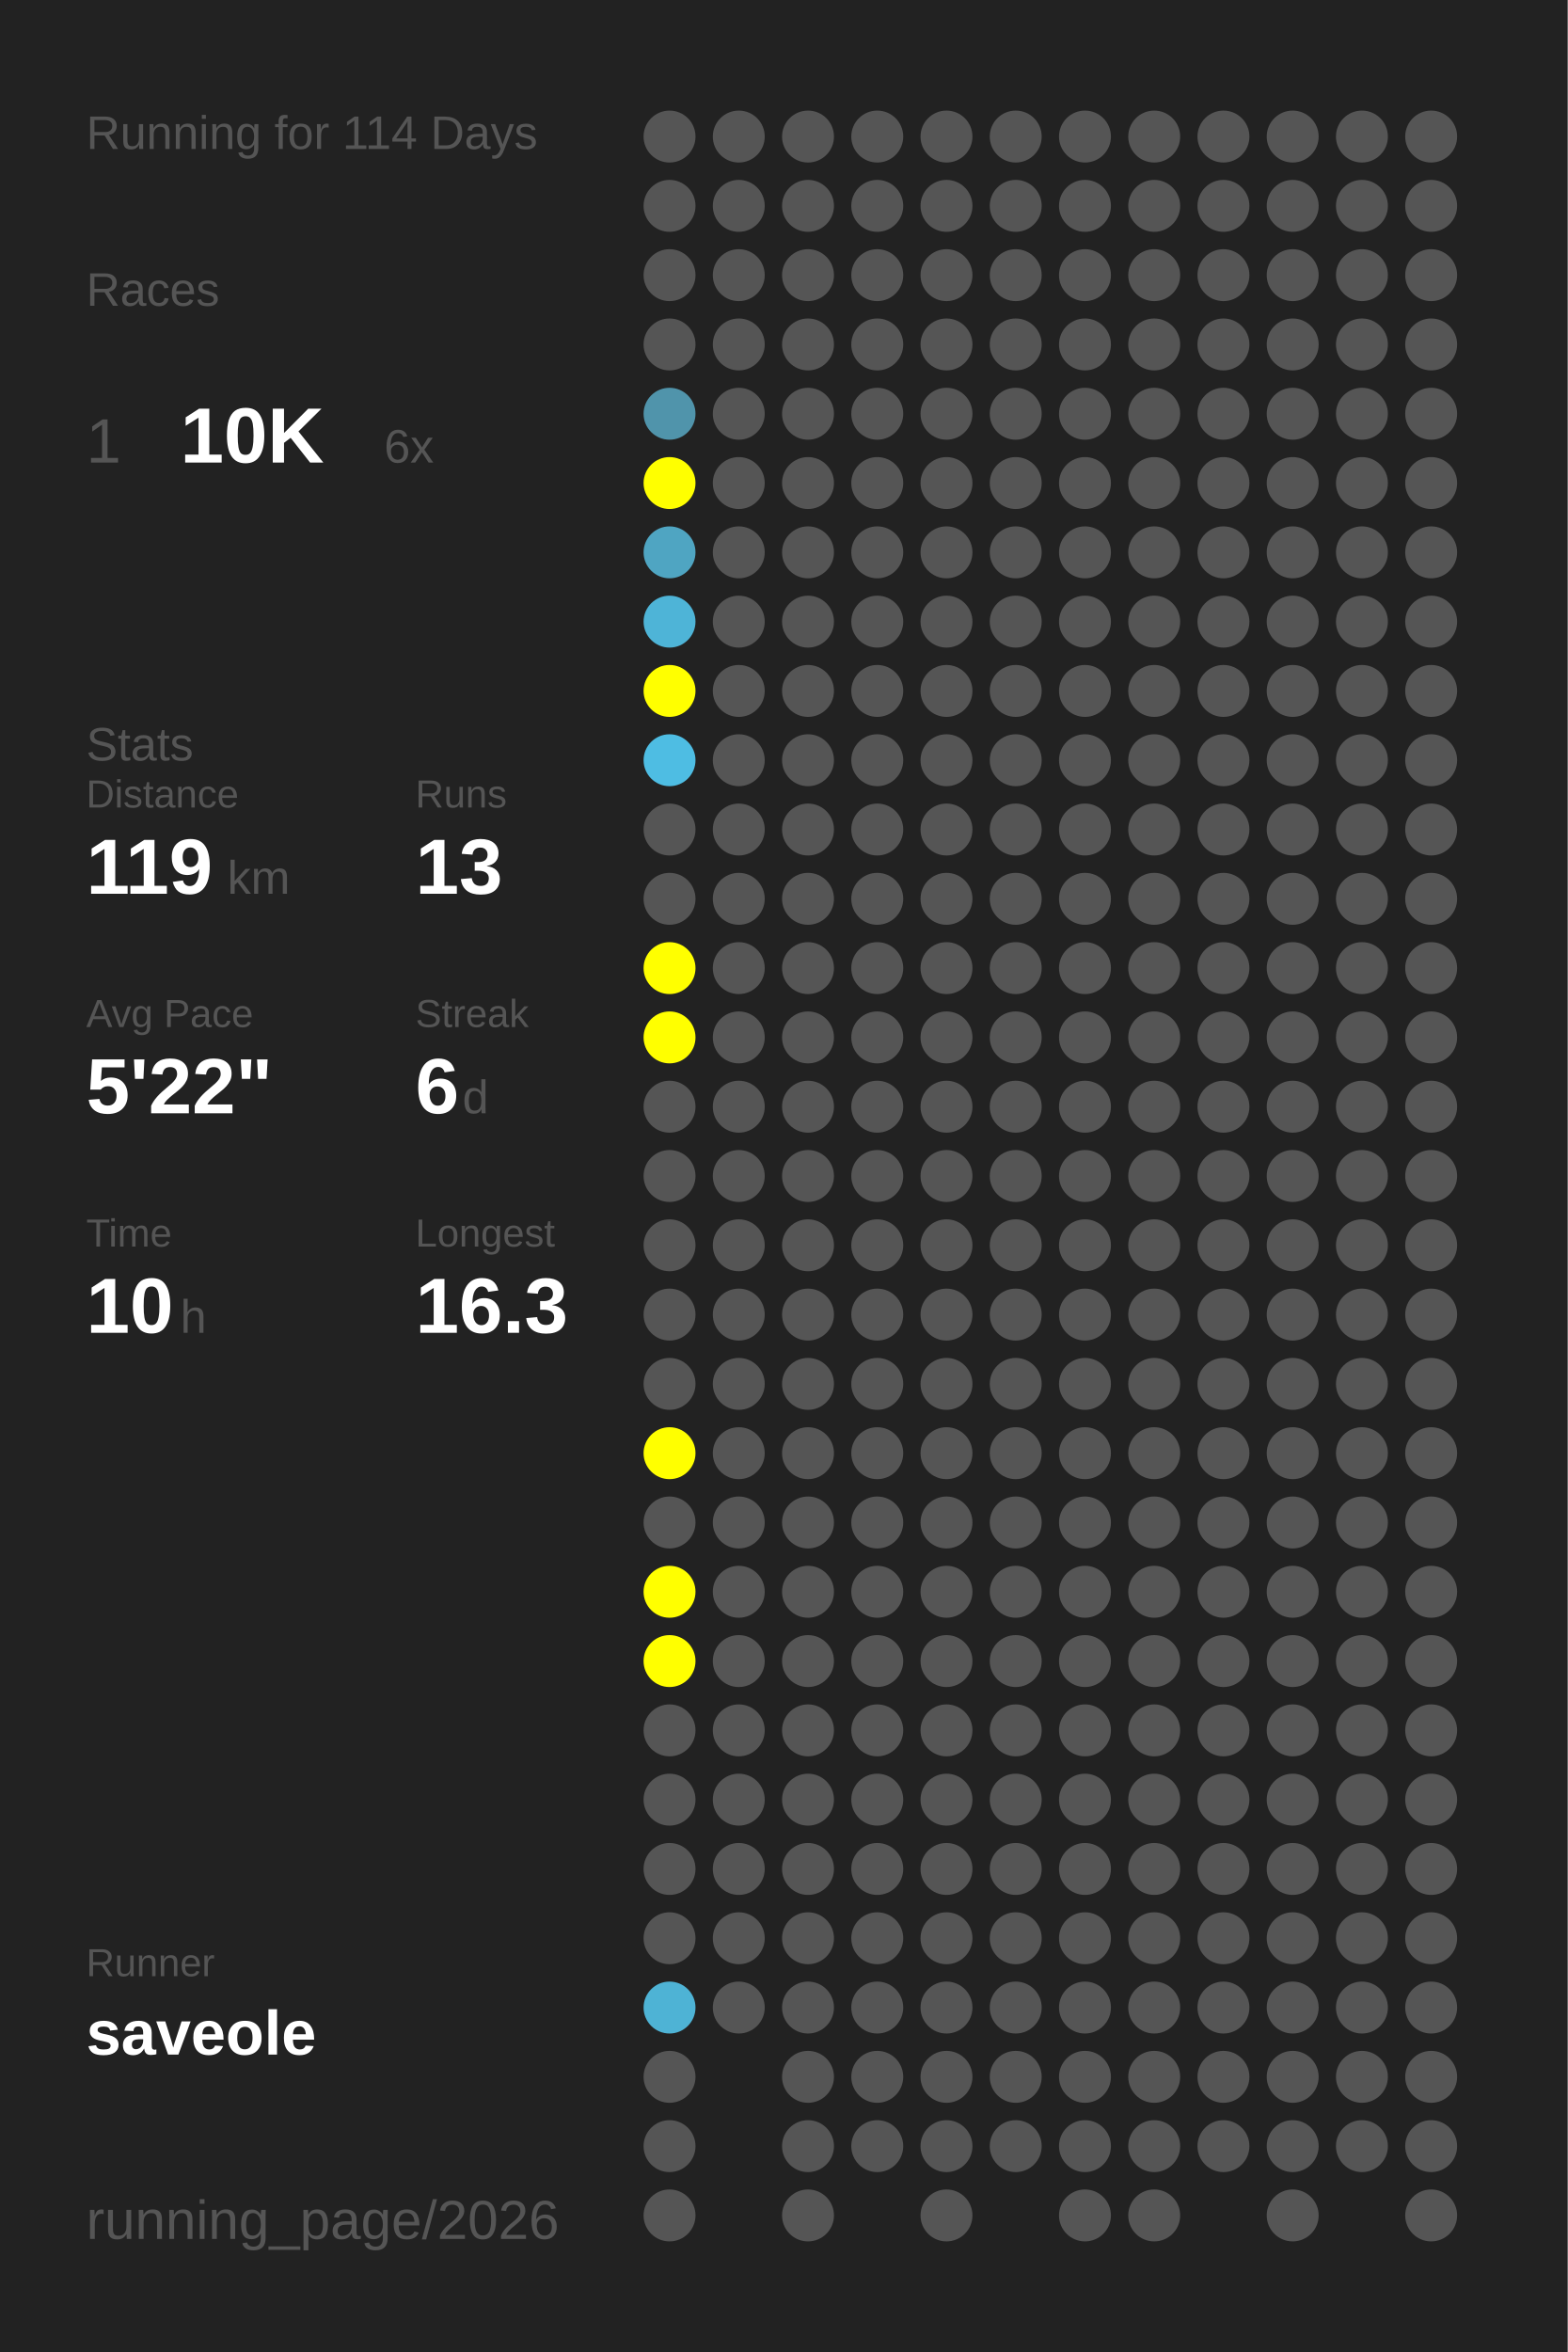
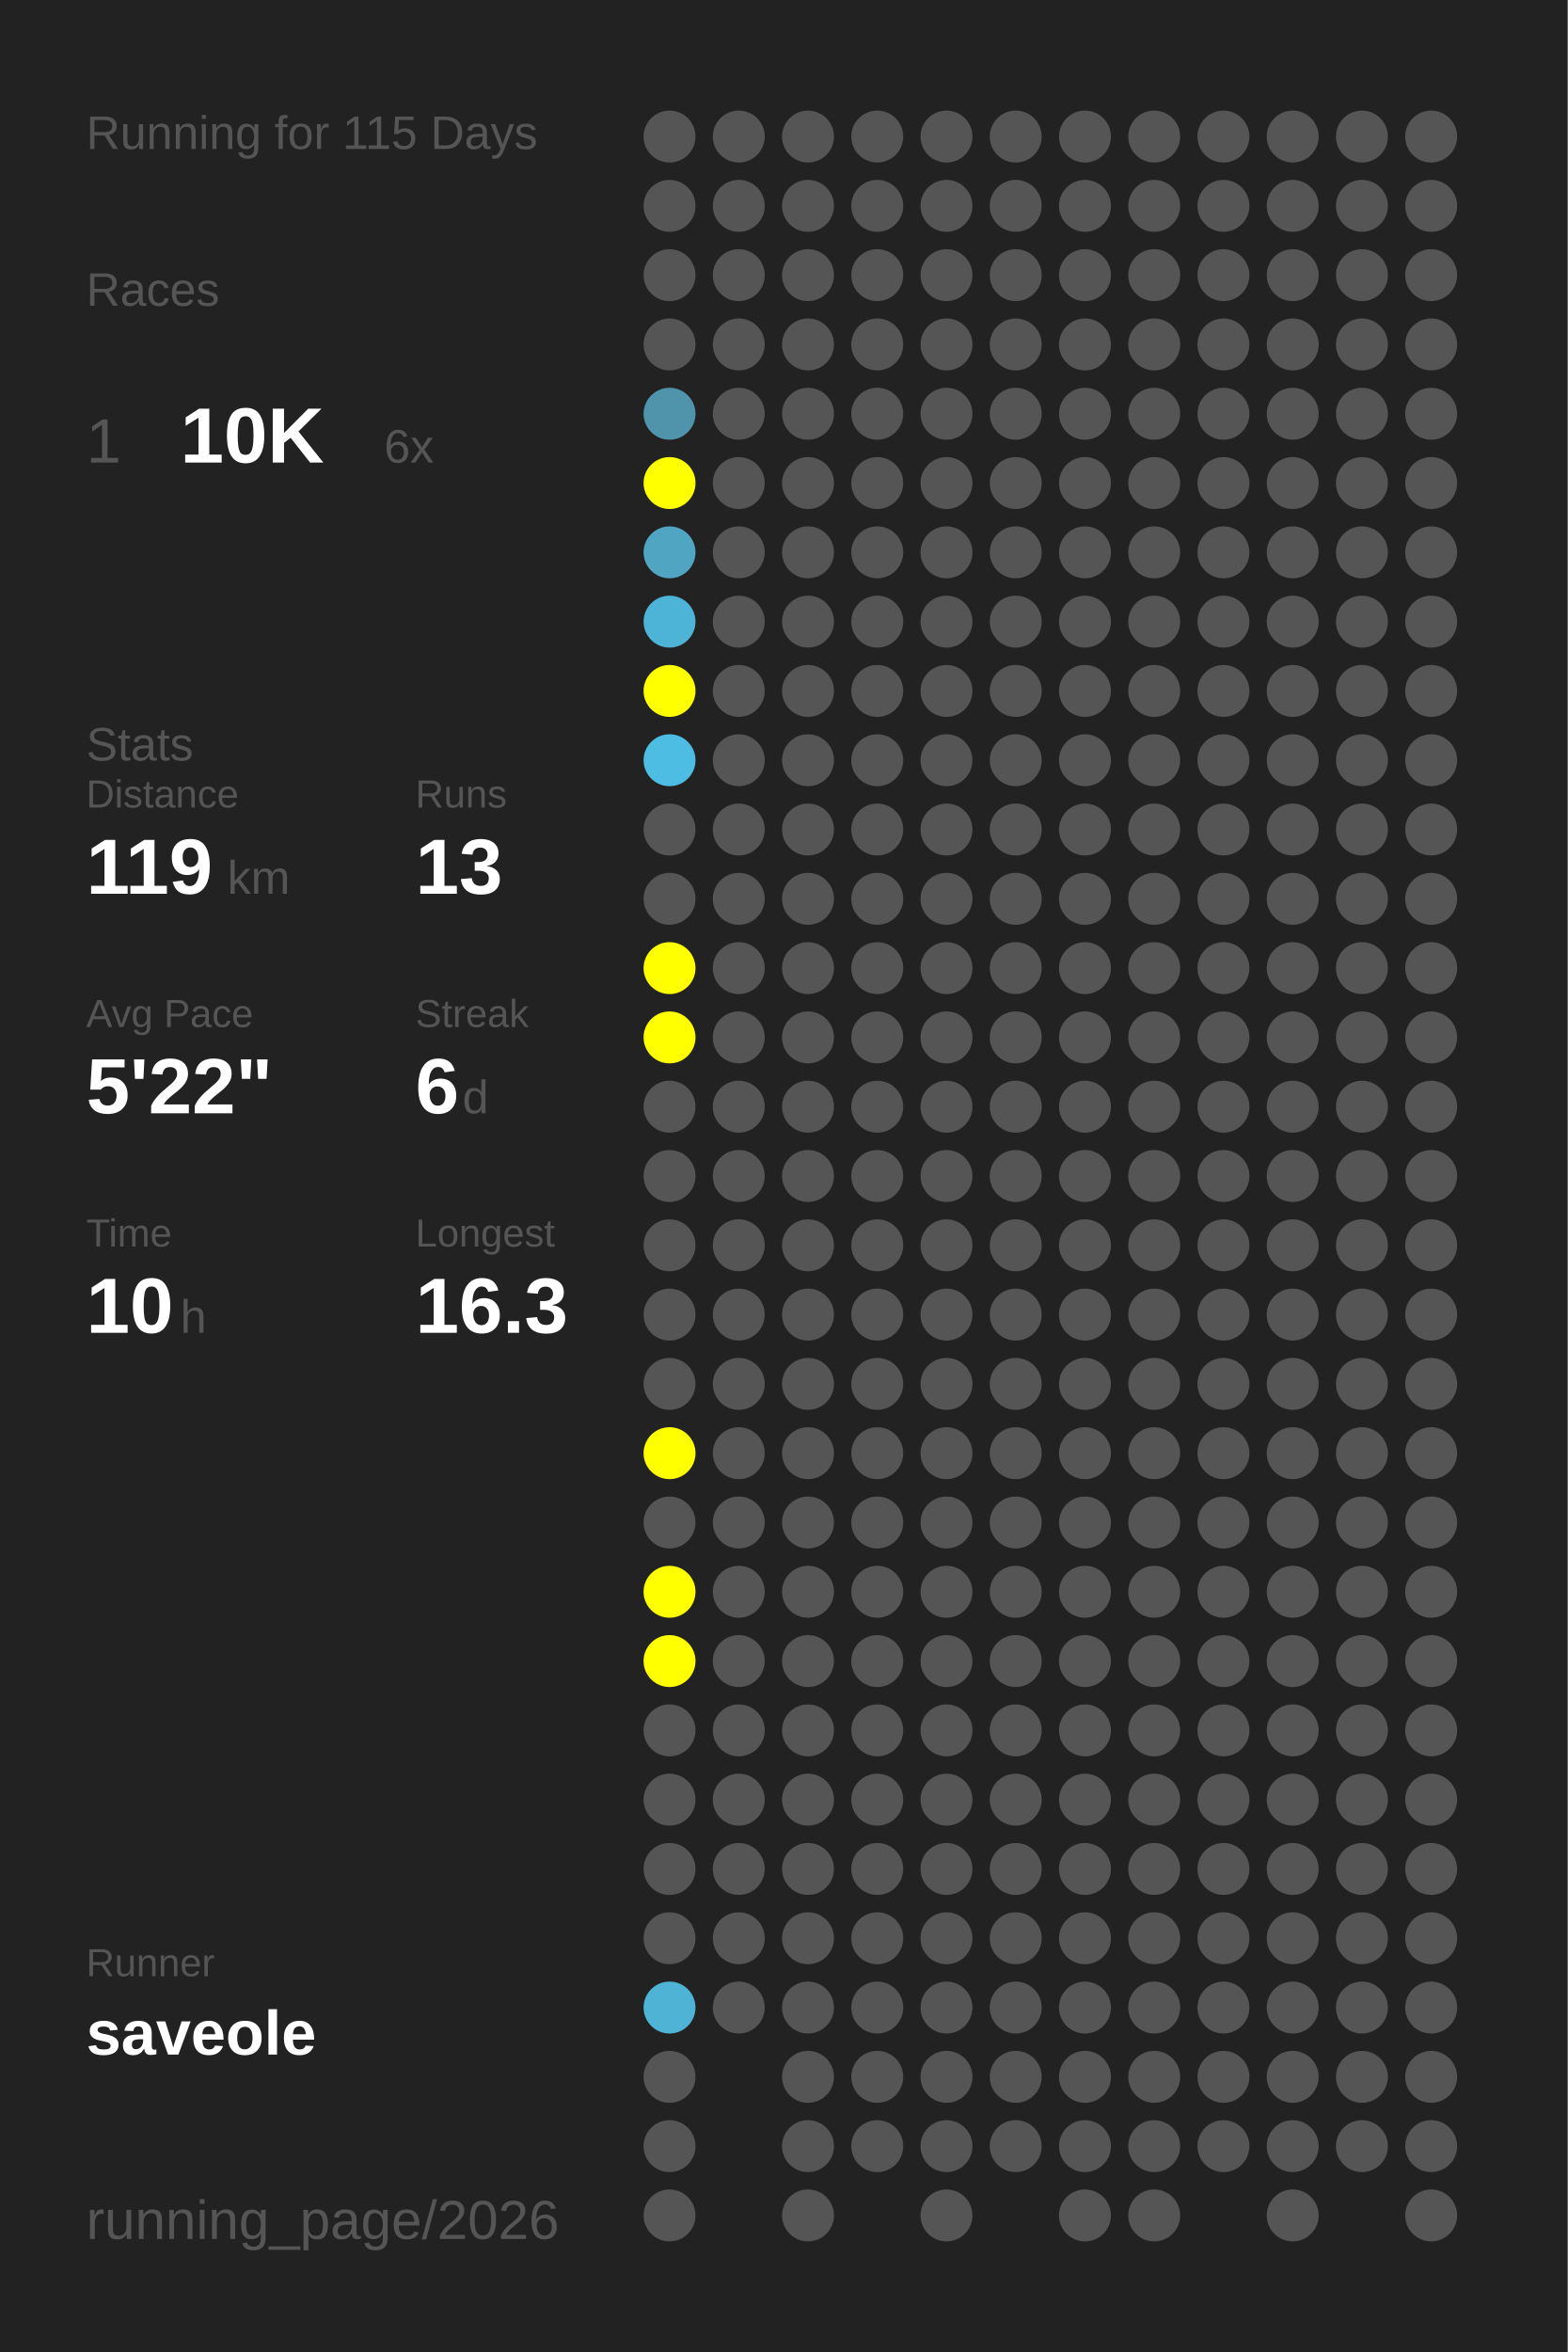
<svg xmlns="http://www.w3.org/2000/svg" baseProfile="full" height="300mm" version="1.1" viewBox="0,0,200,300" width="200mm">
  <defs />
  <rect fill="#222222" height="300" width="200" x="0" y="0" />
-   <text fill="#555555" style="font-size:6px; font-family:Arial;" x="11" y="19">Running for 114 Days</text>
+   <text fill="#555555" style="font-size:6px; font-family:Arial;" x="11" y="19">Running for 115 Days</text>
  <text fill="#555555" style="font-size:6px; font-family:Arial;" x="11" y="39">Races</text>
  <text fill="#555555" style="font-size:8px; font-family:Arial;" x="11" y="59">1</text>
  <text fill="#FFFFFF" style="font-size:10px; font-family:Arial; font-weight:bold;" x="23" y="59">10K</text>
  <text fill="#555555" style="font-size:6px; font-family:Arial;" x="49" y="59">6x</text>
  <text fill="#555555" style="font-size:6px; font-family:Arial;" x="11" y="97">Stats</text>
  <text fill="#555555" style="font-size:5px; font-family:Arial;" x="11" y="103">Distance</text>
  <text fill="#FFFFFF" style="font-size:10px; font-family:Arial; font-weight:bold;" x="11" y="114">119</text>
  <text fill="#555555" style="font-size:6px; font-family:Arial;" x="29" y="114">km</text>
  <text fill="#555555" style="font-size:5px; font-family:Arial;" x="53" y="103">Runs</text>
  <text fill="#FFFFFF" style="font-size:10px; font-family:Arial; font-weight:bold;" x="53" y="114">13</text>
  <text fill="#555555" style="font-size:5px; font-family:Arial;" x="11" y="131">Avg Pace</text>
  <text fill="#FFFFFF" style="font-size:10px; font-family:Arial; font-weight:bold;" x="11" y="142">5'22"</text>
  <text fill="#555555" style="font-size:5px; font-family:Arial;" x="53" y="131">Streak</text>
  <text fill="#FFFFFF" style="font-size:10px; font-family:Arial; font-weight:bold;" x="53" y="142">6</text>
  <text fill="#555555" style="font-size:6px; font-family:Arial;" x="59" y="142">d</text>
  <text fill="#555555" style="font-size:5px; font-family:Arial;" x="11" y="159">Time</text>
  <text fill="#FFFFFF" style="font-size:10px; font-family:Arial; font-weight:bold;" x="11" y="170">10</text>
  <text fill="#555555" style="font-size:6px; font-family:Arial;" x="23" y="170">h</text>
  <text fill="#555555" style="font-size:5px; font-family:Arial;" x="53" y="159">Longest</text>
  <text fill="#FFFFFF" style="font-size:10px; font-family:Arial; font-weight:bold;" x="53" y="170">16.3</text>
  <text fill="#555555" style="font-size:5px; font-family:Arial;" x="11" y="252.065">Runner</text>
  <text fill="#FFFFFF" style="font-size:8px; font-family:Arial; font-weight:bold;" x="11" y="262.065">saveole</text>
  <text fill="#555555" style="font-size:7px; font-family:Arial;" x="11" y="285.581">running_page/2026</text>
  <circle cx="85.417" cy="17.419" fill="#555555" r="3.312" />
  <circle cx="85.417" cy="26.258" fill="#555555" r="3.312" />
  <circle cx="85.417" cy="35.097" fill="#555555" r="3.312" />
  <circle cx="85.417" cy="43.935" fill="#555555" r="3.312" />
  <circle cx="85.417" cy="52.774" fill="#5094ab" r="3.312" />
  <circle cx="85.417" cy="61.613" fill="#FFFF00" r="3.312" />
  <circle cx="85.417" cy="70.452" fill="#4fa5c2" r="3.312" />
  <circle cx="85.417" cy="79.29" fill="#4eb4d7" r="3.312" />
  <circle cx="85.417" cy="88.129" fill="#FFFF00" r="3.312" />
  <circle cx="85.417" cy="96.968" fill="#4ebde3" r="3.312" />
  <circle cx="85.417" cy="105.806" fill="#555555" r="3.312" />
  <circle cx="85.417" cy="114.645" fill="#555555" r="3.312" />
  <circle cx="85.417" cy="123.484" fill="#FFFF00" r="3.312" />
  <circle cx="85.417" cy="132.323" fill="#FFFF00" r="3.312" />
  <circle cx="85.417" cy="141.161" fill="#555555" r="3.312" />
  <circle cx="85.417" cy="150" fill="#555555" r="3.312" />
  <circle cx="85.417" cy="158.839" fill="#555555" r="3.312" />
  <circle cx="85.417" cy="167.677" fill="#555555" r="3.312" />
  <circle cx="85.417" cy="176.516" fill="#555555" r="3.312" />
  <circle cx="85.417" cy="185.355" fill="#FFFF00" r="3.312" />
  <circle cx="85.417" cy="194.194" fill="#555555" r="3.312" />
  <circle cx="85.417" cy="203.032" fill="#FFFF00" r="3.312" />
  <circle cx="85.417" cy="211.871" fill="#FFFF00" r="3.312" />
  <circle cx="85.417" cy="220.71" fill="#555555" r="3.312" />
  <circle cx="85.417" cy="229.548" fill="#555555" r="3.312" />
  <circle cx="85.417" cy="238.387" fill="#555555" r="3.312" />
  <circle cx="85.417" cy="247.226" fill="#555555" r="3.312" />
  <circle cx="85.417" cy="256.065" fill="#4eb3d5" r="3.312" />
  <circle cx="85.417" cy="264.903" fill="#555555" r="3.312" />
  <circle cx="85.417" cy="273.742" fill="#555555" r="3.312" />
  <circle cx="85.417" cy="282.581" fill="#555555" r="3.312" />
  <circle cx="94.25" cy="17.419" fill="#555555" r="3.312" />
  <circle cx="94.25" cy="26.258" fill="#555555" r="3.312" />
  <circle cx="94.25" cy="35.097" fill="#555555" r="3.312" />
  <circle cx="94.25" cy="43.935" fill="#555555" r="3.312" />
  <circle cx="94.25" cy="52.774" fill="#555555" r="3.312" />
  <circle cx="94.25" cy="61.613" fill="#555555" r="3.312" />
  <circle cx="94.25" cy="70.452" fill="#555555" r="3.312" />
  <circle cx="94.25" cy="79.29" fill="#555555" r="3.312" />
  <circle cx="94.25" cy="88.129" fill="#555555" r="3.312" />
  <circle cx="94.25" cy="96.968" fill="#555555" r="3.312" />
  <circle cx="94.25" cy="105.806" fill="#555555" r="3.312" />
  <circle cx="94.25" cy="114.645" fill="#555555" r="3.312" />
  <circle cx="94.25" cy="123.484" fill="#555555" r="3.312" />
  <circle cx="94.25" cy="132.323" fill="#555555" r="3.312" />
  <circle cx="94.25" cy="141.161" fill="#555555" r="3.312" />
  <circle cx="94.25" cy="150" fill="#555555" r="3.312" />
  <circle cx="94.25" cy="158.839" fill="#555555" r="3.312" />
  <circle cx="94.25" cy="167.677" fill="#555555" r="3.312" />
  <circle cx="94.25" cy="176.516" fill="#555555" r="3.312" />
  <circle cx="94.25" cy="185.355" fill="#555555" r="3.312" />
  <circle cx="94.25" cy="194.194" fill="#555555" r="3.312" />
  <circle cx="94.25" cy="203.032" fill="#555555" r="3.312" />
  <circle cx="94.25" cy="211.871" fill="#555555" r="3.312" />
  <circle cx="94.25" cy="220.71" fill="#555555" r="3.312" />
  <circle cx="94.25" cy="229.548" fill="#555555" r="3.312" />
  <circle cx="94.25" cy="238.387" fill="#555555" r="3.312" />
  <circle cx="94.25" cy="247.226" fill="#555555" r="3.312" />
  <circle cx="94.25" cy="256.065" fill="#555555" r="3.312" />
  <circle cx="103.083" cy="17.419" fill="#555555" r="3.312" />
  <circle cx="103.083" cy="26.258" fill="#555555" r="3.312" />
  <circle cx="103.083" cy="35.097" fill="#555555" r="3.312" />
  <circle cx="103.083" cy="43.935" fill="#555555" r="3.312" />
  <circle cx="103.083" cy="52.774" fill="#555555" r="3.312" />
  <circle cx="103.083" cy="61.613" fill="#555555" r="3.312" />
  <circle cx="103.083" cy="70.452" fill="#555555" r="3.312" />
  <circle cx="103.083" cy="79.29" fill="#555555" r="3.312" />
  <circle cx="103.083" cy="88.129" fill="#555555" r="3.312" />
  <circle cx="103.083" cy="96.968" fill="#555555" r="3.312" />
  <circle cx="103.083" cy="105.806" fill="#555555" r="3.312" />
  <circle cx="103.083" cy="114.645" fill="#555555" r="3.312" />
  <circle cx="103.083" cy="123.484" fill="#555555" r="3.312" />
  <circle cx="103.083" cy="132.323" fill="#555555" r="3.312" />
  <circle cx="103.083" cy="141.161" fill="#555555" r="3.312" />
  <circle cx="103.083" cy="150" fill="#555555" r="3.312" />
  <circle cx="103.083" cy="158.839" fill="#555555" r="3.312" />
  <circle cx="103.083" cy="167.677" fill="#555555" r="3.312" />
  <circle cx="103.083" cy="176.516" fill="#555555" r="3.312" />
  <circle cx="103.083" cy="185.355" fill="#555555" r="3.312" />
  <circle cx="103.083" cy="194.194" fill="#555555" r="3.312" />
  <circle cx="103.083" cy="203.032" fill="#555555" r="3.312" />
  <circle cx="103.083" cy="211.871" fill="#555555" r="3.312" />
  <circle cx="103.083" cy="220.71" fill="#555555" r="3.312" />
  <circle cx="103.083" cy="229.548" fill="#555555" r="3.312" />
  <circle cx="103.083" cy="238.387" fill="#555555" r="3.312" />
  <circle cx="103.083" cy="247.226" fill="#555555" r="3.312" />
  <circle cx="103.083" cy="256.065" fill="#555555" r="3.312" />
  <circle cx="103.083" cy="264.903" fill="#555555" r="3.312" />
  <circle cx="103.083" cy="273.742" fill="#555555" r="3.312" />
  <circle cx="103.083" cy="282.581" fill="#555555" r="3.312" />
  <circle cx="111.917" cy="17.419" fill="#555555" r="3.312" />
  <circle cx="111.917" cy="26.258" fill="#555555" r="3.312" />
  <circle cx="111.917" cy="35.097" fill="#555555" r="3.312" />
  <circle cx="111.917" cy="43.935" fill="#555555" r="3.312" />
  <circle cx="111.917" cy="52.774" fill="#555555" r="3.312" />
  <circle cx="111.917" cy="61.613" fill="#555555" r="3.312" />
  <circle cx="111.917" cy="70.452" fill="#555555" r="3.312" />
  <circle cx="111.917" cy="79.29" fill="#555555" r="3.312" />
  <circle cx="111.917" cy="88.129" fill="#555555" r="3.312" />
  <circle cx="111.917" cy="96.968" fill="#555555" r="3.312" />
  <circle cx="111.917" cy="105.806" fill="#555555" r="3.312" />
  <circle cx="111.917" cy="114.645" fill="#555555" r="3.312" />
  <circle cx="111.917" cy="123.484" fill="#555555" r="3.312" />
  <circle cx="111.917" cy="132.323" fill="#555555" r="3.312" />
  <circle cx="111.917" cy="141.161" fill="#555555" r="3.312" />
  <circle cx="111.917" cy="150" fill="#555555" r="3.312" />
  <circle cx="111.917" cy="158.839" fill="#555555" r="3.312" />
  <circle cx="111.917" cy="167.677" fill="#555555" r="3.312" />
  <circle cx="111.917" cy="176.516" fill="#555555" r="3.312" />
  <circle cx="111.917" cy="185.355" fill="#555555" r="3.312" />
  <circle cx="111.917" cy="194.194" fill="#555555" r="3.312" />
  <circle cx="111.917" cy="203.032" fill="#555555" r="3.312" />
  <circle cx="111.917" cy="211.871" fill="#555555" r="3.312" />
  <circle cx="111.917" cy="220.71" fill="#555555" r="3.312" />
  <circle cx="111.917" cy="229.548" fill="#555555" r="3.312" />
  <circle cx="111.917" cy="238.387" fill="#555555" r="3.312" />
  <circle cx="111.917" cy="247.226" fill="#555555" r="3.312" />
  <circle cx="111.917" cy="256.065" fill="#555555" r="3.312" />
  <circle cx="111.917" cy="264.903" fill="#555555" r="3.312" />
  <circle cx="111.917" cy="273.742" fill="#555555" r="3.312" />
  <circle cx="120.75" cy="17.419" fill="#555555" r="3.312" />
  <circle cx="120.75" cy="26.258" fill="#555555" r="3.312" />
  <circle cx="120.75" cy="35.097" fill="#555555" r="3.312" />
  <circle cx="120.75" cy="43.935" fill="#555555" r="3.312" />
  <circle cx="120.75" cy="52.774" fill="#555555" r="3.312" />
  <circle cx="120.75" cy="61.613" fill="#555555" r="3.312" />
  <circle cx="120.75" cy="70.452" fill="#555555" r="3.312" />
  <circle cx="120.75" cy="79.29" fill="#555555" r="3.312" />
  <circle cx="120.75" cy="88.129" fill="#555555" r="3.312" />
  <circle cx="120.75" cy="96.968" fill="#555555" r="3.312" />
  <circle cx="120.75" cy="105.806" fill="#555555" r="3.312" />
  <circle cx="120.75" cy="114.645" fill="#555555" r="3.312" />
  <circle cx="120.75" cy="123.484" fill="#555555" r="3.312" />
  <circle cx="120.75" cy="132.323" fill="#555555" r="3.312" />
  <circle cx="120.75" cy="141.161" fill="#555555" r="3.312" />
  <circle cx="120.75" cy="150" fill="#555555" r="3.312" />
  <circle cx="120.75" cy="158.839" fill="#555555" r="3.312" />
  <circle cx="120.75" cy="167.677" fill="#555555" r="3.312" />
  <circle cx="120.75" cy="176.516" fill="#555555" r="3.312" />
  <circle cx="120.75" cy="185.355" fill="#555555" r="3.312" />
  <circle cx="120.75" cy="194.194" fill="#555555" r="3.312" />
  <circle cx="120.75" cy="203.032" fill="#555555" r="3.312" />
  <circle cx="120.75" cy="211.871" fill="#555555" r="3.312" />
  <circle cx="120.75" cy="220.71" fill="#555555" r="3.312" />
  <circle cx="120.75" cy="229.548" fill="#555555" r="3.312" />
  <circle cx="120.75" cy="238.387" fill="#555555" r="3.312" />
  <circle cx="120.75" cy="247.226" fill="#555555" r="3.312" />
  <circle cx="120.75" cy="256.065" fill="#555555" r="3.312" />
  <circle cx="120.75" cy="264.903" fill="#555555" r="3.312" />
  <circle cx="120.75" cy="273.742" fill="#555555" r="3.312" />
  <circle cx="120.75" cy="282.581" fill="#555555" r="3.312" />
  <circle cx="129.583" cy="17.419" fill="#555555" r="3.312" />
  <circle cx="129.583" cy="26.258" fill="#555555" r="3.312" />
  <circle cx="129.583" cy="35.097" fill="#555555" r="3.312" />
  <circle cx="129.583" cy="43.935" fill="#555555" r="3.312" />
  <circle cx="129.583" cy="52.774" fill="#555555" r="3.312" />
  <circle cx="129.583" cy="61.613" fill="#555555" r="3.312" />
  <circle cx="129.583" cy="70.452" fill="#555555" r="3.312" />
  <circle cx="129.583" cy="79.29" fill="#555555" r="3.312" />
  <circle cx="129.583" cy="88.129" fill="#555555" r="3.312" />
  <circle cx="129.583" cy="96.968" fill="#555555" r="3.312" />
  <circle cx="129.583" cy="105.806" fill="#555555" r="3.312" />
  <circle cx="129.583" cy="114.645" fill="#555555" r="3.312" />
  <circle cx="129.583" cy="123.484" fill="#555555" r="3.312" />
  <circle cx="129.583" cy="132.323" fill="#555555" r="3.312" />
  <circle cx="129.583" cy="141.161" fill="#555555" r="3.312" />
  <circle cx="129.583" cy="150" fill="#555555" r="3.312" />
  <circle cx="129.583" cy="158.839" fill="#555555" r="3.312" />
  <circle cx="129.583" cy="167.677" fill="#555555" r="3.312" />
  <circle cx="129.583" cy="176.516" fill="#555555" r="3.312" />
  <circle cx="129.583" cy="185.355" fill="#555555" r="3.312" />
  <circle cx="129.583" cy="194.194" fill="#555555" r="3.312" />
  <circle cx="129.583" cy="203.032" fill="#555555" r="3.312" />
  <circle cx="129.583" cy="211.871" fill="#555555" r="3.312" />
  <circle cx="129.583" cy="220.71" fill="#555555" r="3.312" />
  <circle cx="129.583" cy="229.548" fill="#555555" r="3.312" />
  <circle cx="129.583" cy="238.387" fill="#555555" r="3.312" />
  <circle cx="129.583" cy="247.226" fill="#555555" r="3.312" />
  <circle cx="129.583" cy="256.065" fill="#555555" r="3.312" />
  <circle cx="129.583" cy="264.903" fill="#555555" r="3.312" />
  <circle cx="129.583" cy="273.742" fill="#555555" r="3.312" />
  <circle cx="138.417" cy="17.419" fill="#555555" r="3.312" />
  <circle cx="138.417" cy="26.258" fill="#555555" r="3.312" />
  <circle cx="138.417" cy="35.097" fill="#555555" r="3.312" />
  <circle cx="138.417" cy="43.935" fill="#555555" r="3.312" />
  <circle cx="138.417" cy="52.774" fill="#555555" r="3.312" />
  <circle cx="138.417" cy="61.613" fill="#555555" r="3.312" />
  <circle cx="138.417" cy="70.452" fill="#555555" r="3.312" />
  <circle cx="138.417" cy="79.29" fill="#555555" r="3.312" />
  <circle cx="138.417" cy="88.129" fill="#555555" r="3.312" />
  <circle cx="138.417" cy="96.968" fill="#555555" r="3.312" />
  <circle cx="138.417" cy="105.806" fill="#555555" r="3.312" />
  <circle cx="138.417" cy="114.645" fill="#555555" r="3.312" />
  <circle cx="138.417" cy="123.484" fill="#555555" r="3.312" />
  <circle cx="138.417" cy="132.323" fill="#555555" r="3.312" />
  <circle cx="138.417" cy="141.161" fill="#555555" r="3.312" />
  <circle cx="138.417" cy="150" fill="#555555" r="3.312" />
  <circle cx="138.417" cy="158.839" fill="#555555" r="3.312" />
  <circle cx="138.417" cy="167.677" fill="#555555" r="3.312" />
  <circle cx="138.417" cy="176.516" fill="#555555" r="3.312" />
  <circle cx="138.417" cy="185.355" fill="#555555" r="3.312" />
  <circle cx="138.417" cy="194.194" fill="#555555" r="3.312" />
  <circle cx="138.417" cy="203.032" fill="#555555" r="3.312" />
  <circle cx="138.417" cy="211.871" fill="#555555" r="3.312" />
  <circle cx="138.417" cy="220.71" fill="#555555" r="3.312" />
  <circle cx="138.417" cy="229.548" fill="#555555" r="3.312" />
  <circle cx="138.417" cy="238.387" fill="#555555" r="3.312" />
  <circle cx="138.417" cy="247.226" fill="#555555" r="3.312" />
  <circle cx="138.417" cy="256.065" fill="#555555" r="3.312" />
  <circle cx="138.417" cy="264.903" fill="#555555" r="3.312" />
  <circle cx="138.417" cy="273.742" fill="#555555" r="3.312" />
  <circle cx="138.417" cy="282.581" fill="#555555" r="3.312" />
  <circle cx="147.25" cy="17.419" fill="#555555" r="3.312" />
  <circle cx="147.25" cy="26.258" fill="#555555" r="3.312" />
  <circle cx="147.25" cy="35.097" fill="#555555" r="3.312" />
  <circle cx="147.25" cy="43.935" fill="#555555" r="3.312" />
  <circle cx="147.25" cy="52.774" fill="#555555" r="3.312" />
  <circle cx="147.25" cy="61.613" fill="#555555" r="3.312" />
  <circle cx="147.25" cy="70.452" fill="#555555" r="3.312" />
  <circle cx="147.25" cy="79.29" fill="#555555" r="3.312" />
  <circle cx="147.25" cy="88.129" fill="#555555" r="3.312" />
  <circle cx="147.25" cy="96.968" fill="#555555" r="3.312" />
  <circle cx="147.25" cy="105.806" fill="#555555" r="3.312" />
  <circle cx="147.25" cy="114.645" fill="#555555" r="3.312" />
  <circle cx="147.25" cy="123.484" fill="#555555" r="3.312" />
  <circle cx="147.25" cy="132.323" fill="#555555" r="3.312" />
  <circle cx="147.25" cy="141.161" fill="#555555" r="3.312" />
  <circle cx="147.25" cy="150" fill="#555555" r="3.312" />
  <circle cx="147.25" cy="158.839" fill="#555555" r="3.312" />
  <circle cx="147.25" cy="167.677" fill="#555555" r="3.312" />
  <circle cx="147.25" cy="176.516" fill="#555555" r="3.312" />
  <circle cx="147.25" cy="185.355" fill="#555555" r="3.312" />
  <circle cx="147.25" cy="194.194" fill="#555555" r="3.312" />
  <circle cx="147.25" cy="203.032" fill="#555555" r="3.312" />
  <circle cx="147.25" cy="211.871" fill="#555555" r="3.312" />
  <circle cx="147.25" cy="220.71" fill="#555555" r="3.312" />
  <circle cx="147.25" cy="229.548" fill="#555555" r="3.312" />
  <circle cx="147.25" cy="238.387" fill="#555555" r="3.312" />
  <circle cx="147.25" cy="247.226" fill="#555555" r="3.312" />
  <circle cx="147.25" cy="256.065" fill="#555555" r="3.312" />
  <circle cx="147.25" cy="264.903" fill="#555555" r="3.312" />
  <circle cx="147.25" cy="273.742" fill="#555555" r="3.312" />
  <circle cx="147.25" cy="282.581" fill="#555555" r="3.312" />
  <circle cx="156.083" cy="17.419" fill="#555555" r="3.312" />
  <circle cx="156.083" cy="26.258" fill="#555555" r="3.312" />
  <circle cx="156.083" cy="35.097" fill="#555555" r="3.312" />
  <circle cx="156.083" cy="43.935" fill="#555555" r="3.312" />
  <circle cx="156.083" cy="52.774" fill="#555555" r="3.312" />
  <circle cx="156.083" cy="61.613" fill="#555555" r="3.312" />
  <circle cx="156.083" cy="70.452" fill="#555555" r="3.312" />
  <circle cx="156.083" cy="79.29" fill="#555555" r="3.312" />
  <circle cx="156.083" cy="88.129" fill="#555555" r="3.312" />
  <circle cx="156.083" cy="96.968" fill="#555555" r="3.312" />
  <circle cx="156.083" cy="105.806" fill="#555555" r="3.312" />
  <circle cx="156.083" cy="114.645" fill="#555555" r="3.312" />
  <circle cx="156.083" cy="123.484" fill="#555555" r="3.312" />
  <circle cx="156.083" cy="132.323" fill="#555555" r="3.312" />
  <circle cx="156.083" cy="141.161" fill="#555555" r="3.312" />
  <circle cx="156.083" cy="150" fill="#555555" r="3.312" />
  <circle cx="156.083" cy="158.839" fill="#555555" r="3.312" />
  <circle cx="156.083" cy="167.677" fill="#555555" r="3.312" />
  <circle cx="156.083" cy="176.516" fill="#555555" r="3.312" />
  <circle cx="156.083" cy="185.355" fill="#555555" r="3.312" />
  <circle cx="156.083" cy="194.194" fill="#555555" r="3.312" />
  <circle cx="156.083" cy="203.032" fill="#555555" r="3.312" />
  <circle cx="156.083" cy="211.871" fill="#555555" r="3.312" />
  <circle cx="156.083" cy="220.71" fill="#555555" r="3.312" />
  <circle cx="156.083" cy="229.548" fill="#555555" r="3.312" />
  <circle cx="156.083" cy="238.387" fill="#555555" r="3.312" />
  <circle cx="156.083" cy="247.226" fill="#555555" r="3.312" />
  <circle cx="156.083" cy="256.065" fill="#555555" r="3.312" />
  <circle cx="156.083" cy="264.903" fill="#555555" r="3.312" />
  <circle cx="156.083" cy="273.742" fill="#555555" r="3.312" />
  <circle cx="164.917" cy="17.419" fill="#555555" r="3.312" />
  <circle cx="164.917" cy="26.258" fill="#555555" r="3.312" />
  <circle cx="164.917" cy="35.097" fill="#555555" r="3.312" />
  <circle cx="164.917" cy="43.935" fill="#555555" r="3.312" />
  <circle cx="164.917" cy="52.774" fill="#555555" r="3.312" />
  <circle cx="164.917" cy="61.613" fill="#555555" r="3.312" />
  <circle cx="164.917" cy="70.452" fill="#555555" r="3.312" />
  <circle cx="164.917" cy="79.29" fill="#555555" r="3.312" />
  <circle cx="164.917" cy="88.129" fill="#555555" r="3.312" />
  <circle cx="164.917" cy="96.968" fill="#555555" r="3.312" />
  <circle cx="164.917" cy="105.806" fill="#555555" r="3.312" />
  <circle cx="164.917" cy="114.645" fill="#555555" r="3.312" />
  <circle cx="164.917" cy="123.484" fill="#555555" r="3.312" />
  <circle cx="164.917" cy="132.323" fill="#555555" r="3.312" />
  <circle cx="164.917" cy="141.161" fill="#555555" r="3.312" />
  <circle cx="164.917" cy="150" fill="#555555" r="3.312" />
  <circle cx="164.917" cy="158.839" fill="#555555" r="3.312" />
  <circle cx="164.917" cy="167.677" fill="#555555" r="3.312" />
  <circle cx="164.917" cy="176.516" fill="#555555" r="3.312" />
  <circle cx="164.917" cy="185.355" fill="#555555" r="3.312" />
  <circle cx="164.917" cy="194.194" fill="#555555" r="3.312" />
  <circle cx="164.917" cy="203.032" fill="#555555" r="3.312" />
  <circle cx="164.917" cy="211.871" fill="#555555" r="3.312" />
  <circle cx="164.917" cy="220.71" fill="#555555" r="3.312" />
  <circle cx="164.917" cy="229.548" fill="#555555" r="3.312" />
  <circle cx="164.917" cy="238.387" fill="#555555" r="3.312" />
  <circle cx="164.917" cy="247.226" fill="#555555" r="3.312" />
  <circle cx="164.917" cy="256.065" fill="#555555" r="3.312" />
  <circle cx="164.917" cy="264.903" fill="#555555" r="3.312" />
  <circle cx="164.917" cy="273.742" fill="#555555" r="3.312" />
  <circle cx="164.917" cy="282.581" fill="#555555" r="3.312" />
  <circle cx="173.75" cy="17.419" fill="#555555" r="3.312" />
  <circle cx="173.75" cy="26.258" fill="#555555" r="3.312" />
  <circle cx="173.75" cy="35.097" fill="#555555" r="3.312" />
  <circle cx="173.75" cy="43.935" fill="#555555" r="3.312" />
  <circle cx="173.75" cy="52.774" fill="#555555" r="3.312" />
  <circle cx="173.75" cy="61.613" fill="#555555" r="3.312" />
  <circle cx="173.75" cy="70.452" fill="#555555" r="3.312" />
  <circle cx="173.75" cy="79.29" fill="#555555" r="3.312" />
  <circle cx="173.75" cy="88.129" fill="#555555" r="3.312" />
  <circle cx="173.75" cy="96.968" fill="#555555" r="3.312" />
  <circle cx="173.75" cy="105.806" fill="#555555" r="3.312" />
  <circle cx="173.75" cy="114.645" fill="#555555" r="3.312" />
  <circle cx="173.75" cy="123.484" fill="#555555" r="3.312" />
  <circle cx="173.75" cy="132.323" fill="#555555" r="3.312" />
  <circle cx="173.75" cy="141.161" fill="#555555" r="3.312" />
  <circle cx="173.75" cy="150" fill="#555555" r="3.312" />
  <circle cx="173.75" cy="158.839" fill="#555555" r="3.312" />
  <circle cx="173.75" cy="167.677" fill="#555555" r="3.312" />
  <circle cx="173.75" cy="176.516" fill="#555555" r="3.312" />
  <circle cx="173.75" cy="185.355" fill="#555555" r="3.312" />
  <circle cx="173.75" cy="194.194" fill="#555555" r="3.312" />
  <circle cx="173.75" cy="203.032" fill="#555555" r="3.312" />
  <circle cx="173.75" cy="211.871" fill="#555555" r="3.312" />
  <circle cx="173.75" cy="220.71" fill="#555555" r="3.312" />
  <circle cx="173.75" cy="229.548" fill="#555555" r="3.312" />
  <circle cx="173.75" cy="238.387" fill="#555555" r="3.312" />
  <circle cx="173.75" cy="247.226" fill="#555555" r="3.312" />
  <circle cx="173.75" cy="256.065" fill="#555555" r="3.312" />
  <circle cx="173.75" cy="264.903" fill="#555555" r="3.312" />
  <circle cx="173.75" cy="273.742" fill="#555555" r="3.312" />
  <circle cx="182.583" cy="17.419" fill="#555555" r="3.312" />
  <circle cx="182.583" cy="26.258" fill="#555555" r="3.312" />
  <circle cx="182.583" cy="35.097" fill="#555555" r="3.312" />
  <circle cx="182.583" cy="43.935" fill="#555555" r="3.312" />
  <circle cx="182.583" cy="52.774" fill="#555555" r="3.312" />
  <circle cx="182.583" cy="61.613" fill="#555555" r="3.312" />
  <circle cx="182.583" cy="70.452" fill="#555555" r="3.312" />
  <circle cx="182.583" cy="79.29" fill="#555555" r="3.312" />
  <circle cx="182.583" cy="88.129" fill="#555555" r="3.312" />
  <circle cx="182.583" cy="96.968" fill="#555555" r="3.312" />
  <circle cx="182.583" cy="105.806" fill="#555555" r="3.312" />
  <circle cx="182.583" cy="114.645" fill="#555555" r="3.312" />
  <circle cx="182.583" cy="123.484" fill="#555555" r="3.312" />
  <circle cx="182.583" cy="132.323" fill="#555555" r="3.312" />
  <circle cx="182.583" cy="141.161" fill="#555555" r="3.312" />
  <circle cx="182.583" cy="150" fill="#555555" r="3.312" />
  <circle cx="182.583" cy="158.839" fill="#555555" r="3.312" />
  <circle cx="182.583" cy="167.677" fill="#555555" r="3.312" />
  <circle cx="182.583" cy="176.516" fill="#555555" r="3.312" />
  <circle cx="182.583" cy="185.355" fill="#555555" r="3.312" />
  <circle cx="182.583" cy="194.194" fill="#555555" r="3.312" />
  <circle cx="182.583" cy="203.032" fill="#555555" r="3.312" />
  <circle cx="182.583" cy="211.871" fill="#555555" r="3.312" />
  <circle cx="182.583" cy="220.71" fill="#555555" r="3.312" />
  <circle cx="182.583" cy="229.548" fill="#555555" r="3.312" />
  <circle cx="182.583" cy="238.387" fill="#555555" r="3.312" />
  <circle cx="182.583" cy="247.226" fill="#555555" r="3.312" />
  <circle cx="182.583" cy="256.065" fill="#555555" r="3.312" />
  <circle cx="182.583" cy="264.903" fill="#555555" r="3.312" />
  <circle cx="182.583" cy="273.742" fill="#555555" r="3.312" />
  <circle cx="182.583" cy="282.581" fill="#555555" r="3.312" />
</svg>
